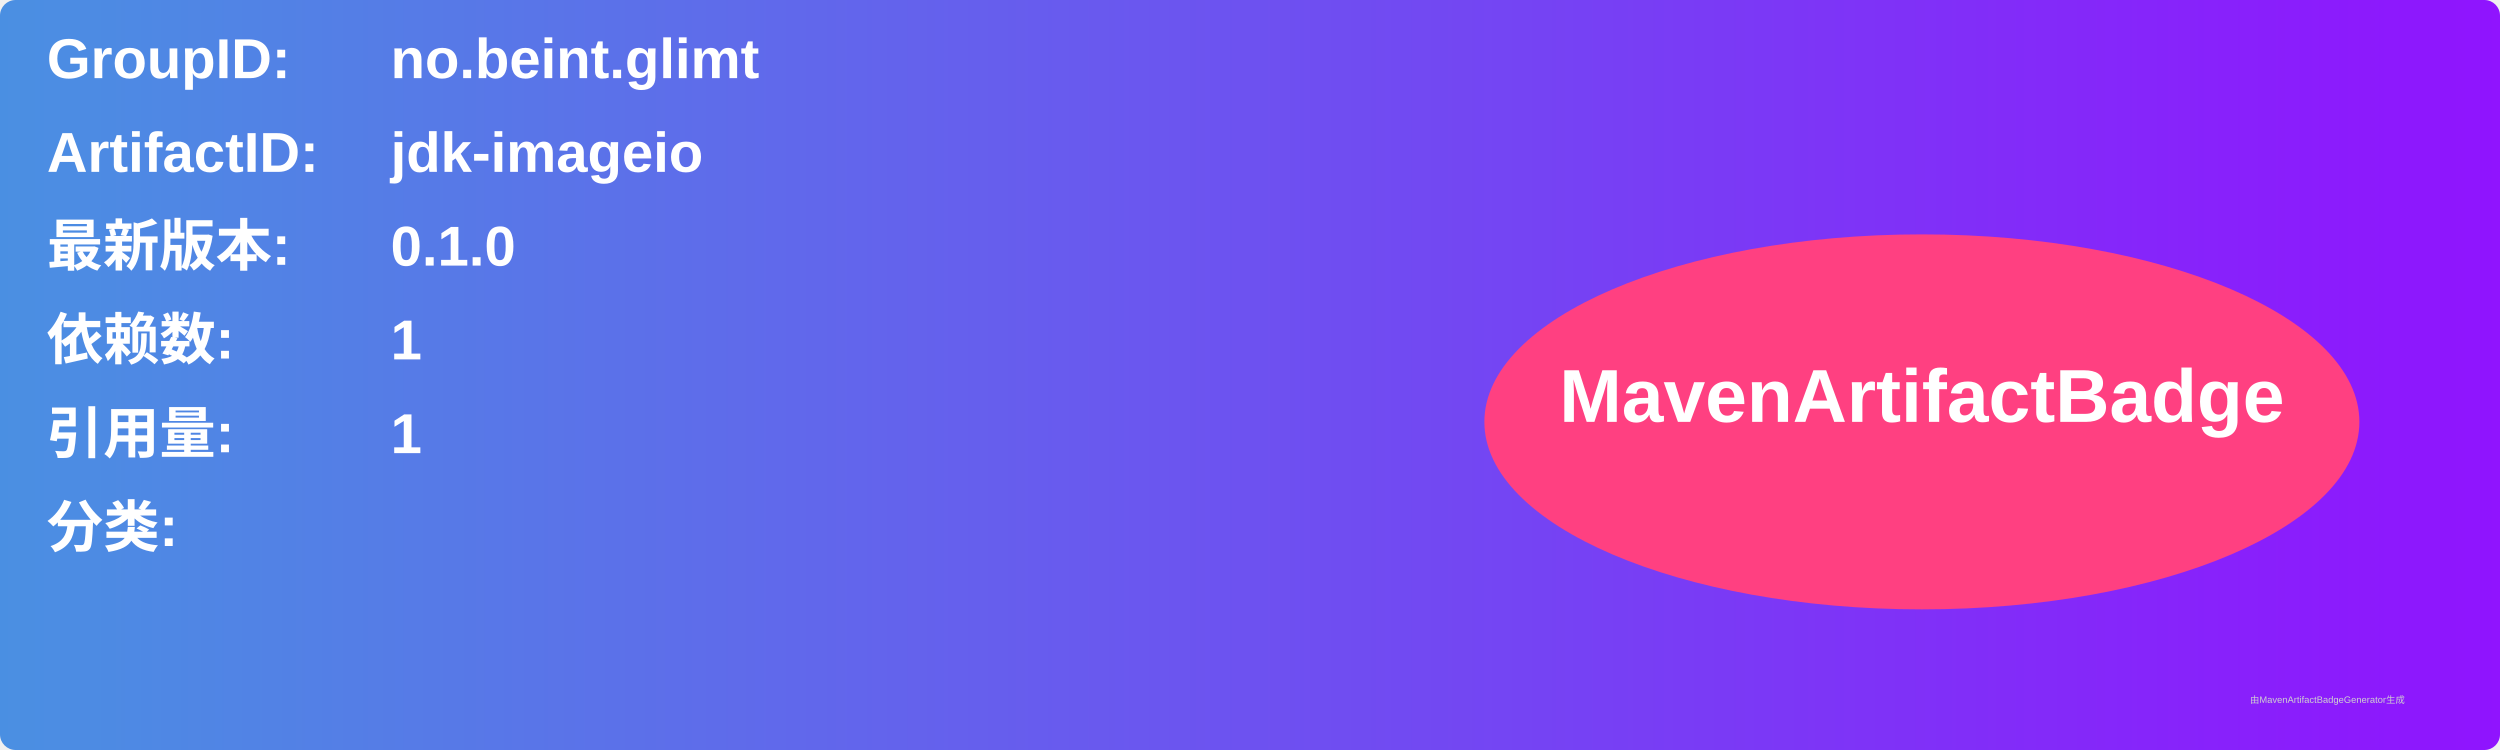
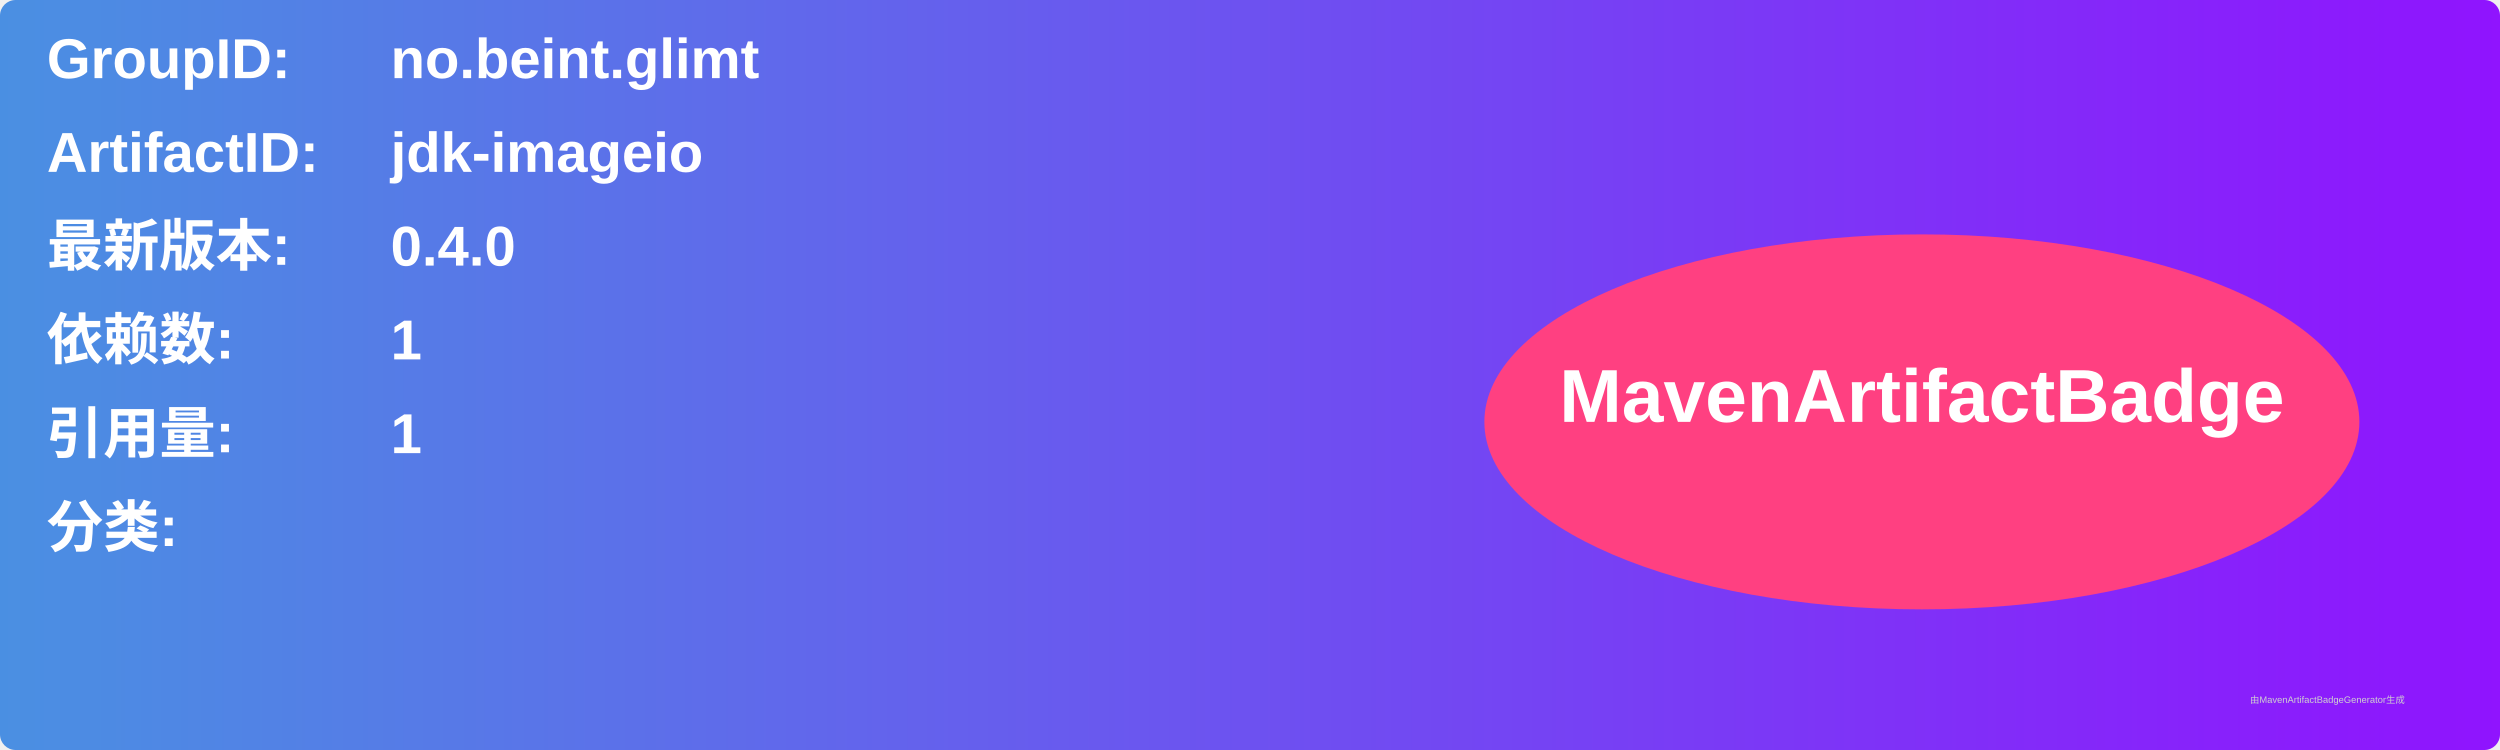
<svg xmlns="http://www.w3.org/2000/svg" width="800" height="240" viewBox="0 0 800 240">
  <linearGradient id="grad" x1="0%" y1="0%" x2="100%" y2="0%">
    <stop offset="0%" stop-color="#4a90e2" />
    <stop offset="100%" stop-color="#9013fe" />
  </linearGradient>
  <rect width="100%" height="100%" rx="5" ry="5" fill="url(#grad)" />
  <g transform="translate(15, 15)">
    <text x="0" y="10" font-family="Arial" font-size="18" fill="white" font-weight="bold" width="260">GroupID:</text>
    <text x="110" y="10" font-family="Arial" font-size="18" fill="white" font-weight="bold" width="460">no.beint.glimt</text>
    <text x="0" y="40" font-family="Arial" font-size="18" fill="white" font-weight="bold" width="260">ArtifactID:</text>
    <text x="110" y="40" font-family="Arial" font-size="18" fill="white" font-weight="bold" width="460">jdk-imageio</text>
    <text x="0" y="70" font-family="Arial" font-size="18" fill="white" font-weight="bold">最新版本:</text>
    <text x="110" y="70" font-family="Arial" font-size="18" fill="white" font-weight="bold">
-       <tspan font-weight="bold">0.1.0</tspan>
+       <tspan font-weight="bold">0.4.0</tspan>
    </text>
    <text x="0" y="100" font-family="Arial" font-size="18" fill="white" font-weight="bold">依赖数: </text>
    <text x="110" y="100" font-family="Arial" font-size="18" fill="white">
      <tspan font-weight="bold">1</tspan>
    </text>
    <text x="0" y="130" font-family="Arial" font-size="18" fill="white" font-weight="bold">引用量: </text>
    <text x="110" y="130" font-family="Arial" font-size="18" fill="white">
      <tspan font-weight="bold">1</tspan>
    </text>
    <text x="0" y="160" font-family="Arial" font-size="18" fill="white" font-weight="bold">分类:</text>
    <text x="10" y="190" font-family="Arial" font-size="10" fill="white">
      <tspan font-weight="bold" />
    </text>
    <ellipse cx="600" cy="120" rx="140" ry="60" fill="#ff4081" />
    <text x="600" y="120" text-anchor="middle" font-family="Arial" font-size="24" fill="white" font-weight="bold">MavenArtifactBadge</text>
  </g>
  <text x="720" y="225" font-family="Arial" font-size="3" fill="#d0d0d0">由MavenArtifactBadgeGenerator生成</text>
</svg>
